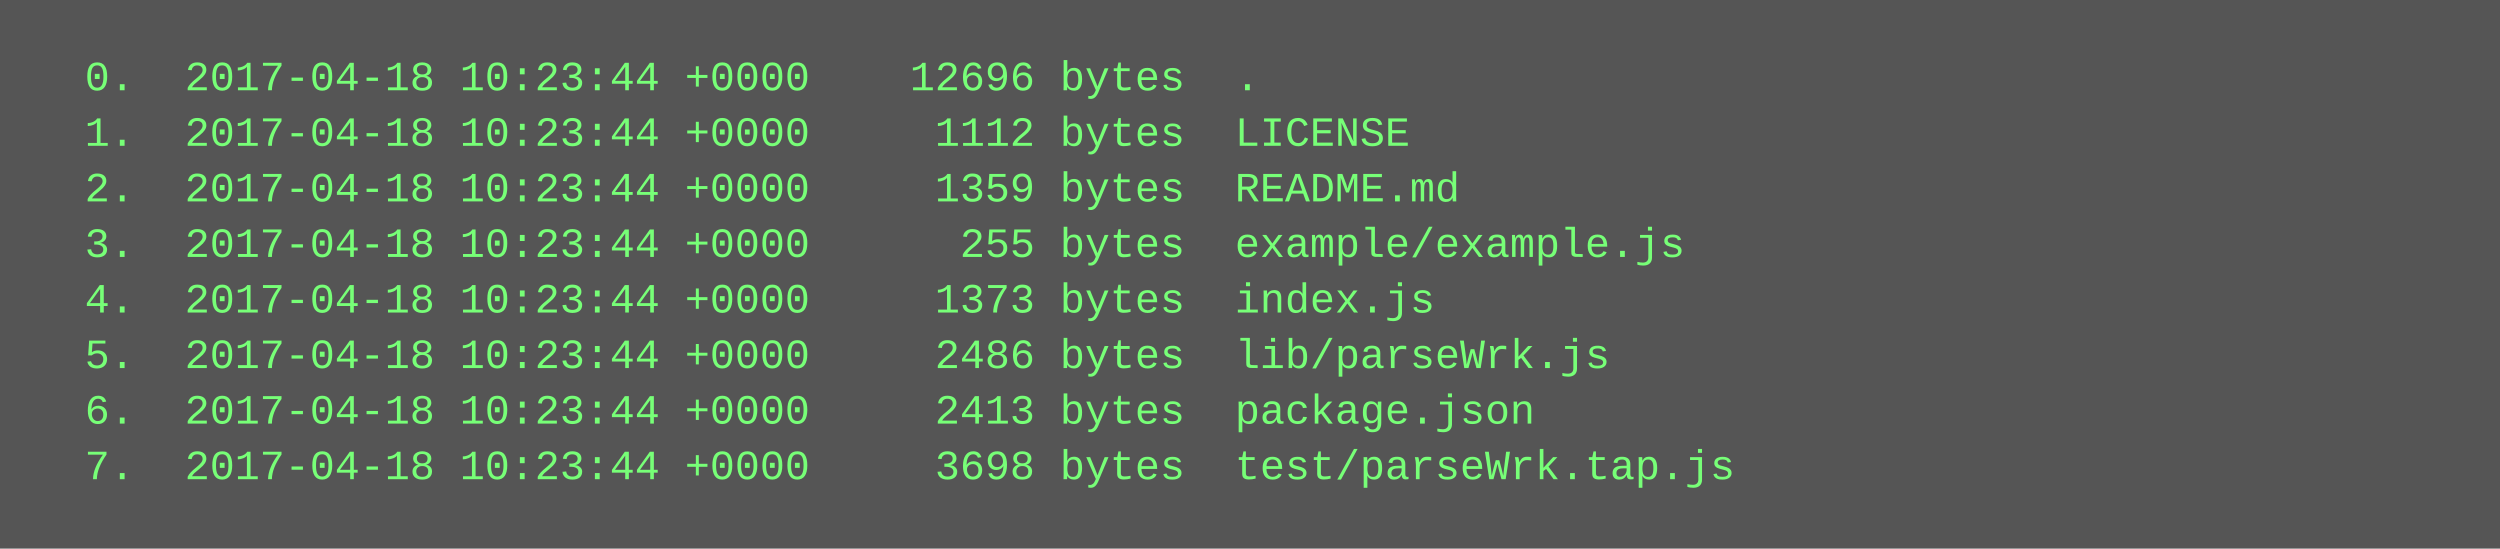
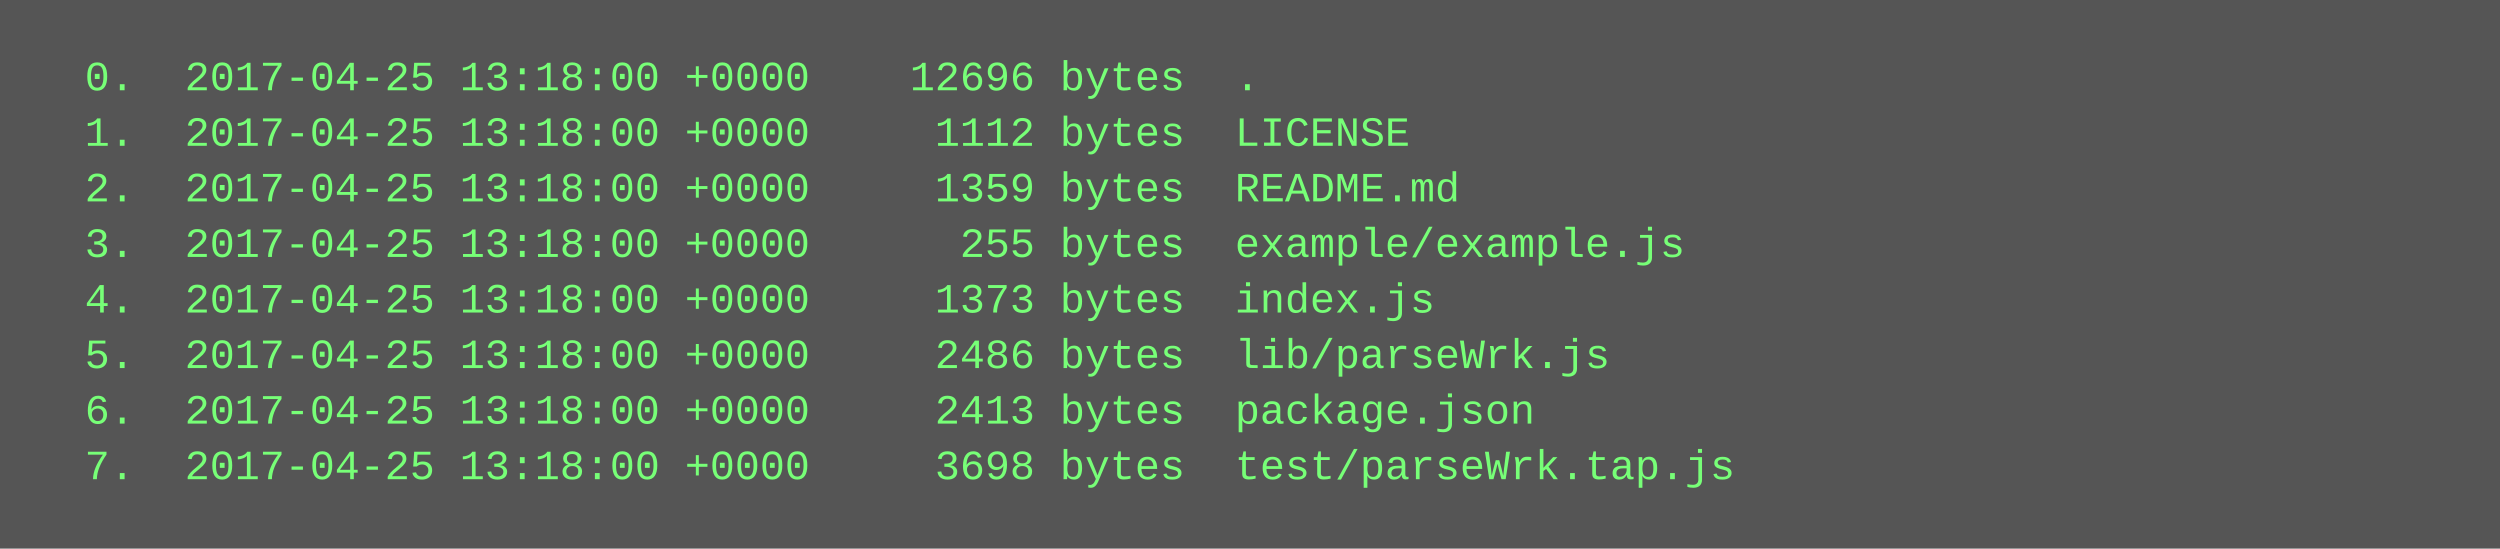
<svg xmlns="http://www.w3.org/2000/svg" height="158" width="720">
  <rect height="158" fill="#555" width="720" />
  <text fill="#7f7" font-family="Courier New" font-size="12" xml:space="preserve">
-     <tspan x="10" y="26">  0.  2017-04-18 10:23:44 +0000    12696 bytes  .</tspan>
-     <tspan x="10" y="42">  1.  2017-04-18 10:23:44 +0000     1112 bytes  LICENSE</tspan>
-     <tspan x="10" y="58">  2.  2017-04-18 10:23:44 +0000     1359 bytes  README.md</tspan>
-     <tspan x="10" y="74">  3.  2017-04-18 10:23:44 +0000      255 bytes  example/example.js</tspan>
-     <tspan x="10" y="90">  4.  2017-04-18 10:23:44 +0000     1373 bytes  index.js</tspan>
-     <tspan x="10" y="106">  5.  2017-04-18 10:23:44 +0000     2486 bytes  lib/parseWrk.js</tspan>
-     <tspan x="10" y="122">  6.  2017-04-18 10:23:44 +0000     2413 bytes  package.json</tspan>
-     <tspan x="10" y="138">  7.  2017-04-18 10:23:44 +0000     3698 bytes  test/parseWrk.tap.js</tspan>
+     <tspan x="10" y="26">  0.  2017-04-25 13:18:00 +0000    12696 bytes  .</tspan>
+     <tspan x="10" y="42">  1.  2017-04-25 13:18:00 +0000     1112 bytes  LICENSE</tspan>
+     <tspan x="10" y="58">  2.  2017-04-25 13:18:00 +0000     1359 bytes  README.md</tspan>
+     <tspan x="10" y="74">  3.  2017-04-25 13:18:00 +0000      255 bytes  example/example.js</tspan>
+     <tspan x="10" y="90">  4.  2017-04-25 13:18:00 +0000     1373 bytes  index.js</tspan>
+     <tspan x="10" y="106">  5.  2017-04-25 13:18:00 +0000     2486 bytes  lib/parseWrk.js</tspan>
+     <tspan x="10" y="122">  6.  2017-04-25 13:18:00 +0000     2413 bytes  package.json</tspan>
+     <tspan x="10" y="138">  7.  2017-04-25 13:18:00 +0000     3698 bytes  test/parseWrk.tap.js</tspan>
  </text>
</svg>
